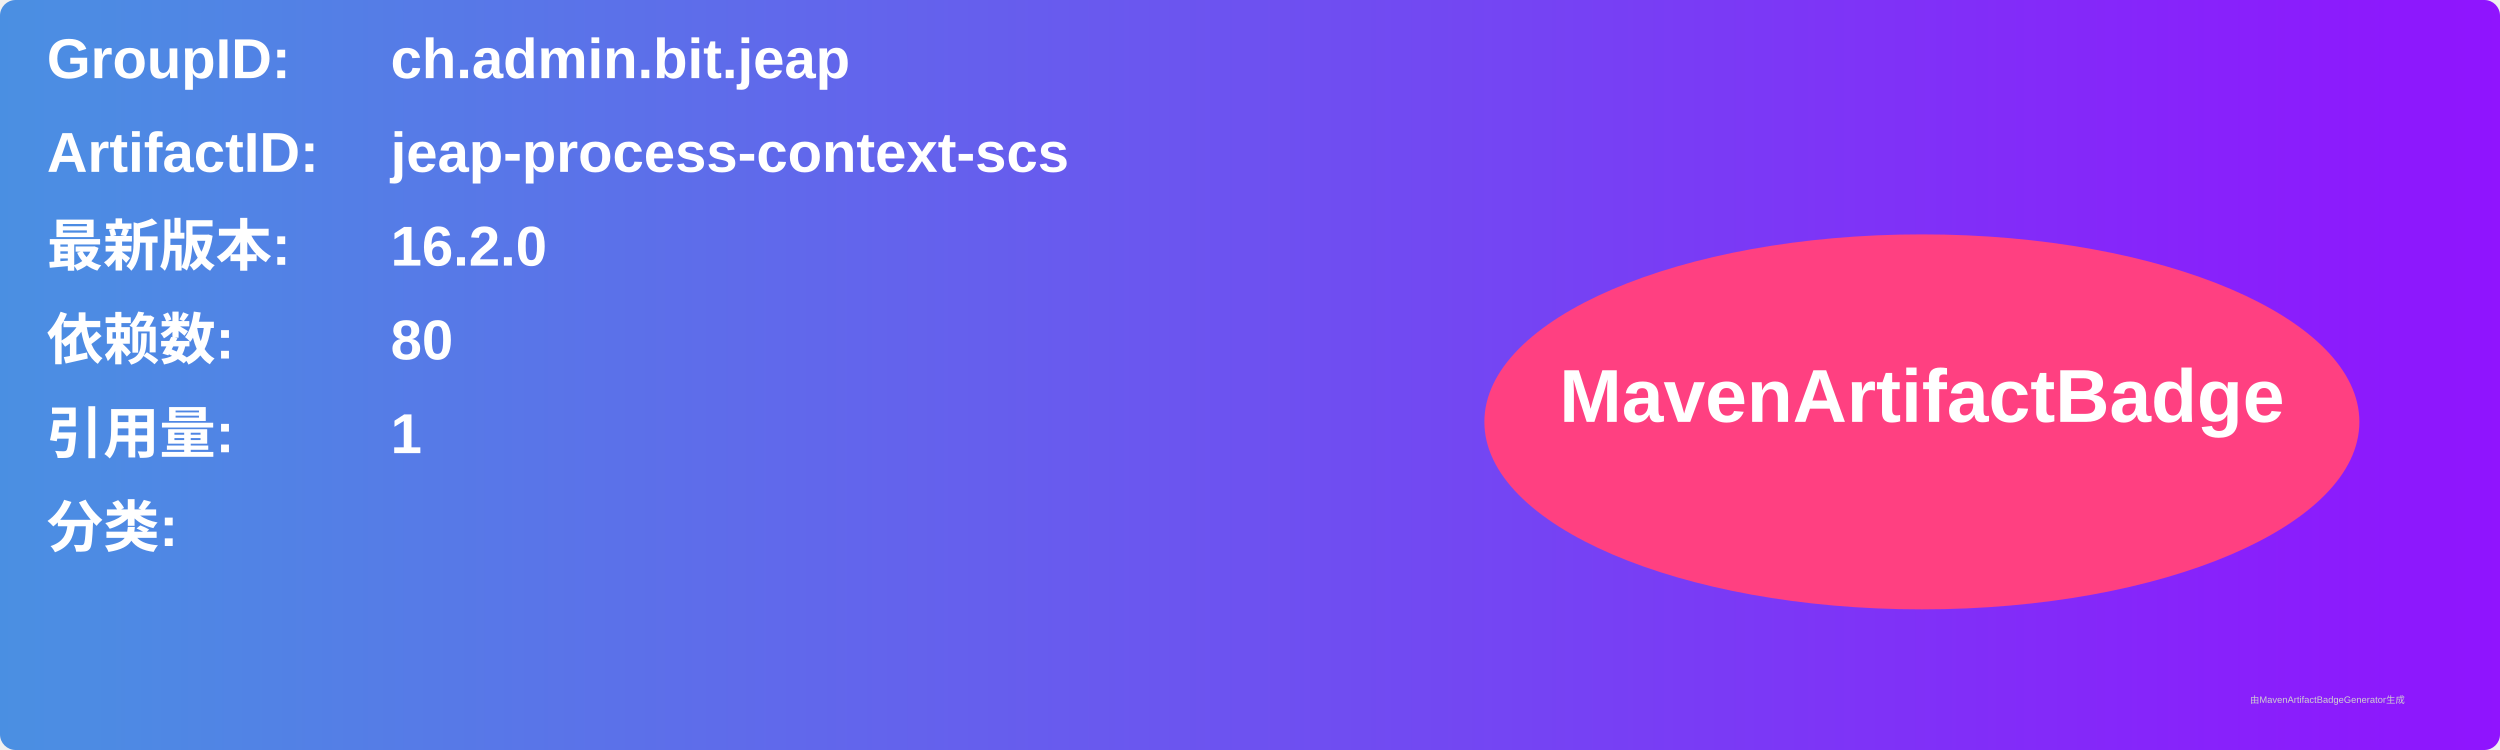
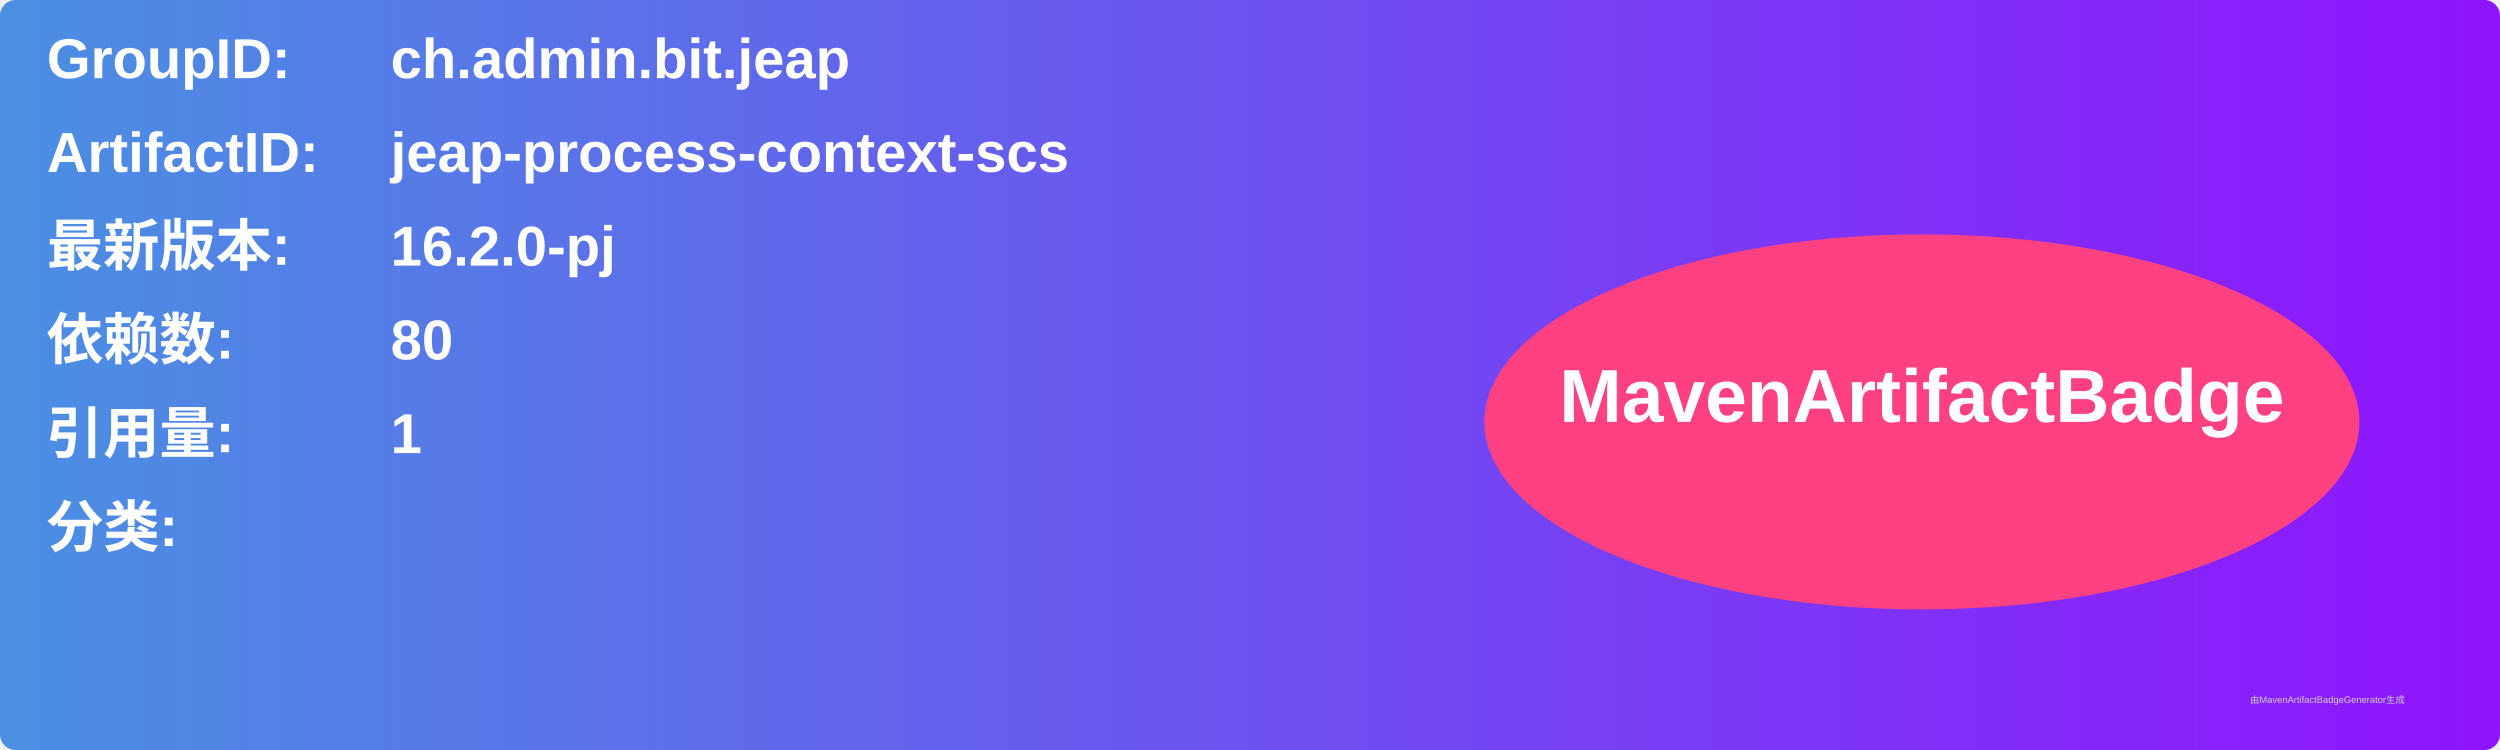
<svg xmlns="http://www.w3.org/2000/svg" width="800" height="240" viewBox="0 0 800 240">
  <linearGradient id="grad" x1="0%" y1="0%" x2="100%" y2="0%">
    <stop offset="0%" stop-color="#4a90e2" />
    <stop offset="100%" stop-color="#9013fe" />
  </linearGradient>
  <rect width="100%" height="100%" rx="5" ry="5" fill="url(#grad)" />
  <g transform="translate(15, 15)">
    <text x="0" y="10" font-family="Arial" font-size="18" fill="white" font-weight="bold" width="260">GroupID:</text>
    <text x="110" y="10" font-family="Arial" font-size="18" fill="white" font-weight="bold" width="460">ch.admin.bit.jeap</text>
    <text x="0" y="40" font-family="Arial" font-size="18" fill="white" font-weight="bold" width="260">ArtifactID:</text>
    <text x="110" y="40" font-family="Arial" font-size="18" fill="white" font-weight="bold" width="460">jeap-process-context-scs</text>
    <text x="0" y="70" font-family="Arial" font-size="18" fill="white" font-weight="bold">最新版本:</text>
    <text x="110" y="70" font-family="Arial" font-size="18" fill="white" font-weight="bold">
-       <tspan font-weight="bold">16.2.0</tspan>
+       <tspan font-weight="bold">16.2.0-pj</tspan>
    </text>
    <text x="0" y="100" font-family="Arial" font-size="18" fill="white" font-weight="bold">依赖数: </text>
    <text x="110" y="100" font-family="Arial" font-size="18" fill="white">
      <tspan font-weight="bold">80</tspan>
    </text>
    <text x="0" y="130" font-family="Arial" font-size="18" fill="white" font-weight="bold">引用量: </text>
    <text x="110" y="130" font-family="Arial" font-size="18" fill="white">
      <tspan font-weight="bold">1</tspan>
    </text>
    <text x="0" y="160" font-family="Arial" font-size="18" fill="white" font-weight="bold">分类:</text>
    <text x="10" y="190" font-family="Arial" font-size="10" fill="white">
      <tspan font-weight="bold" />
    </text>
    <ellipse cx="600" cy="120" rx="140" ry="60" fill="#ff4081" />
    <text x="600" y="120" text-anchor="middle" font-family="Arial" font-size="24" fill="white" font-weight="bold">MavenArtifactBadge</text>
  </g>
  <text x="720" y="225" font-family="Arial" font-size="3" fill="#d0d0d0">由MavenArtifactBadgeGenerator生成</text>
</svg>
